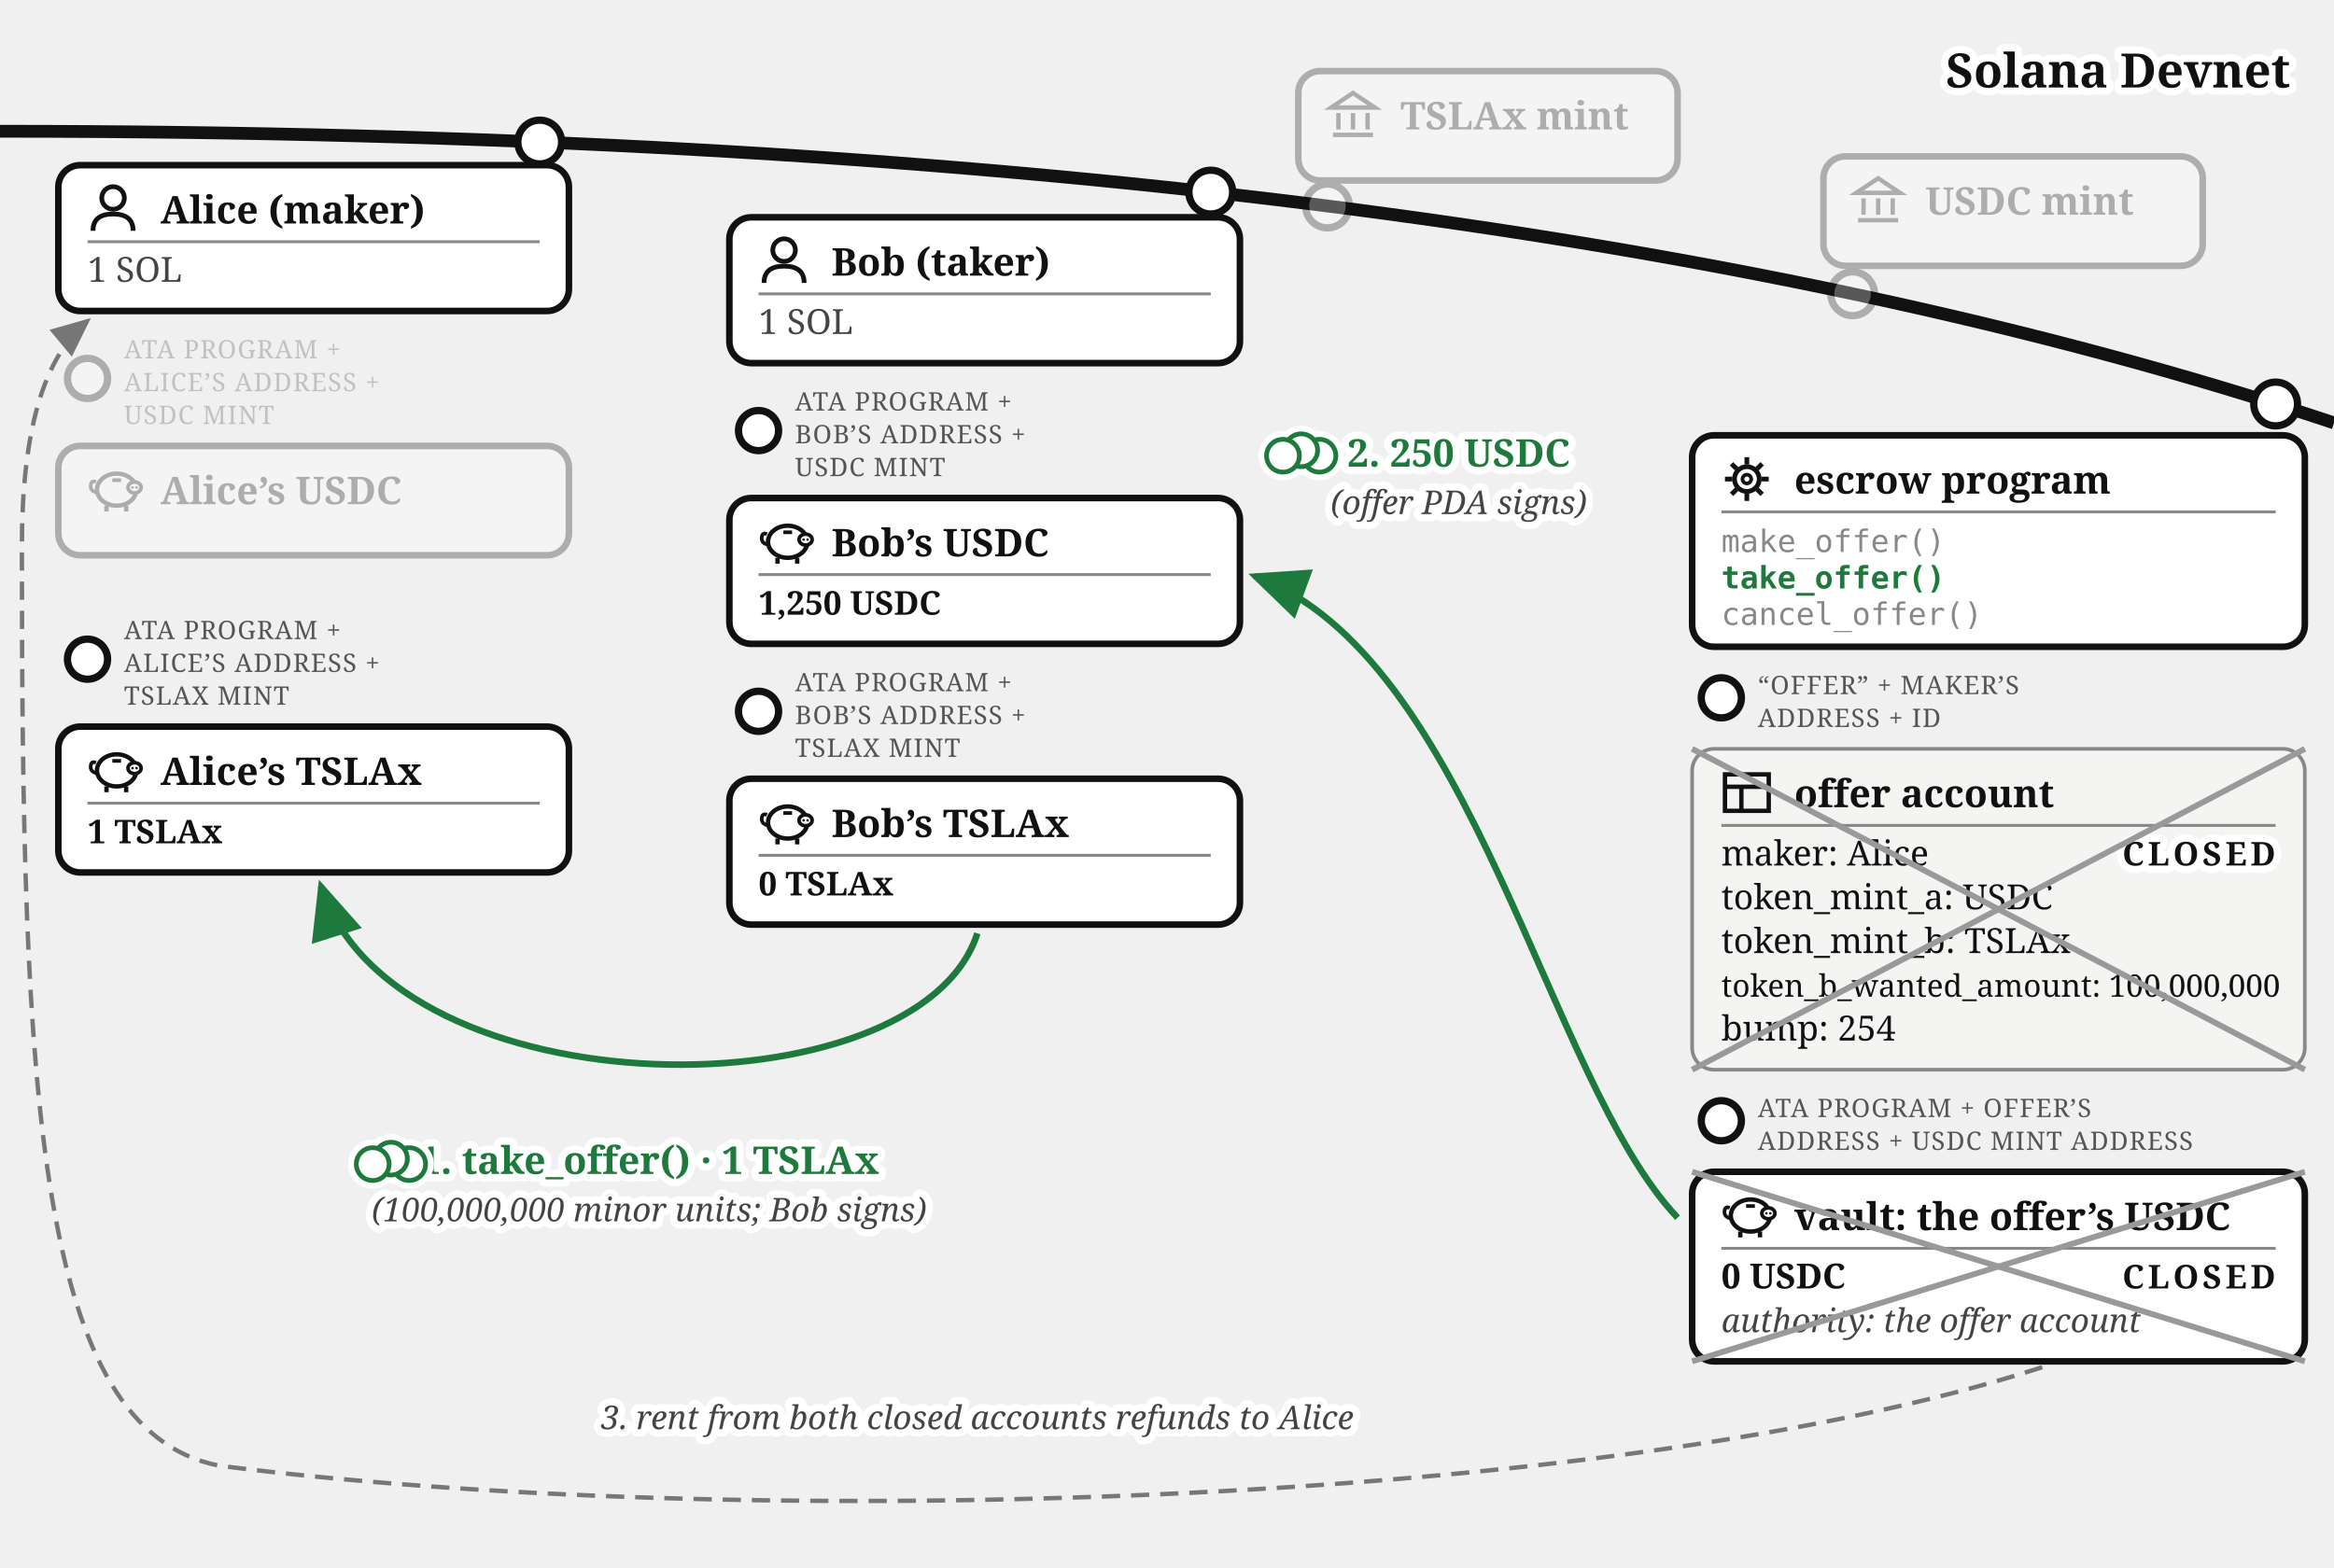
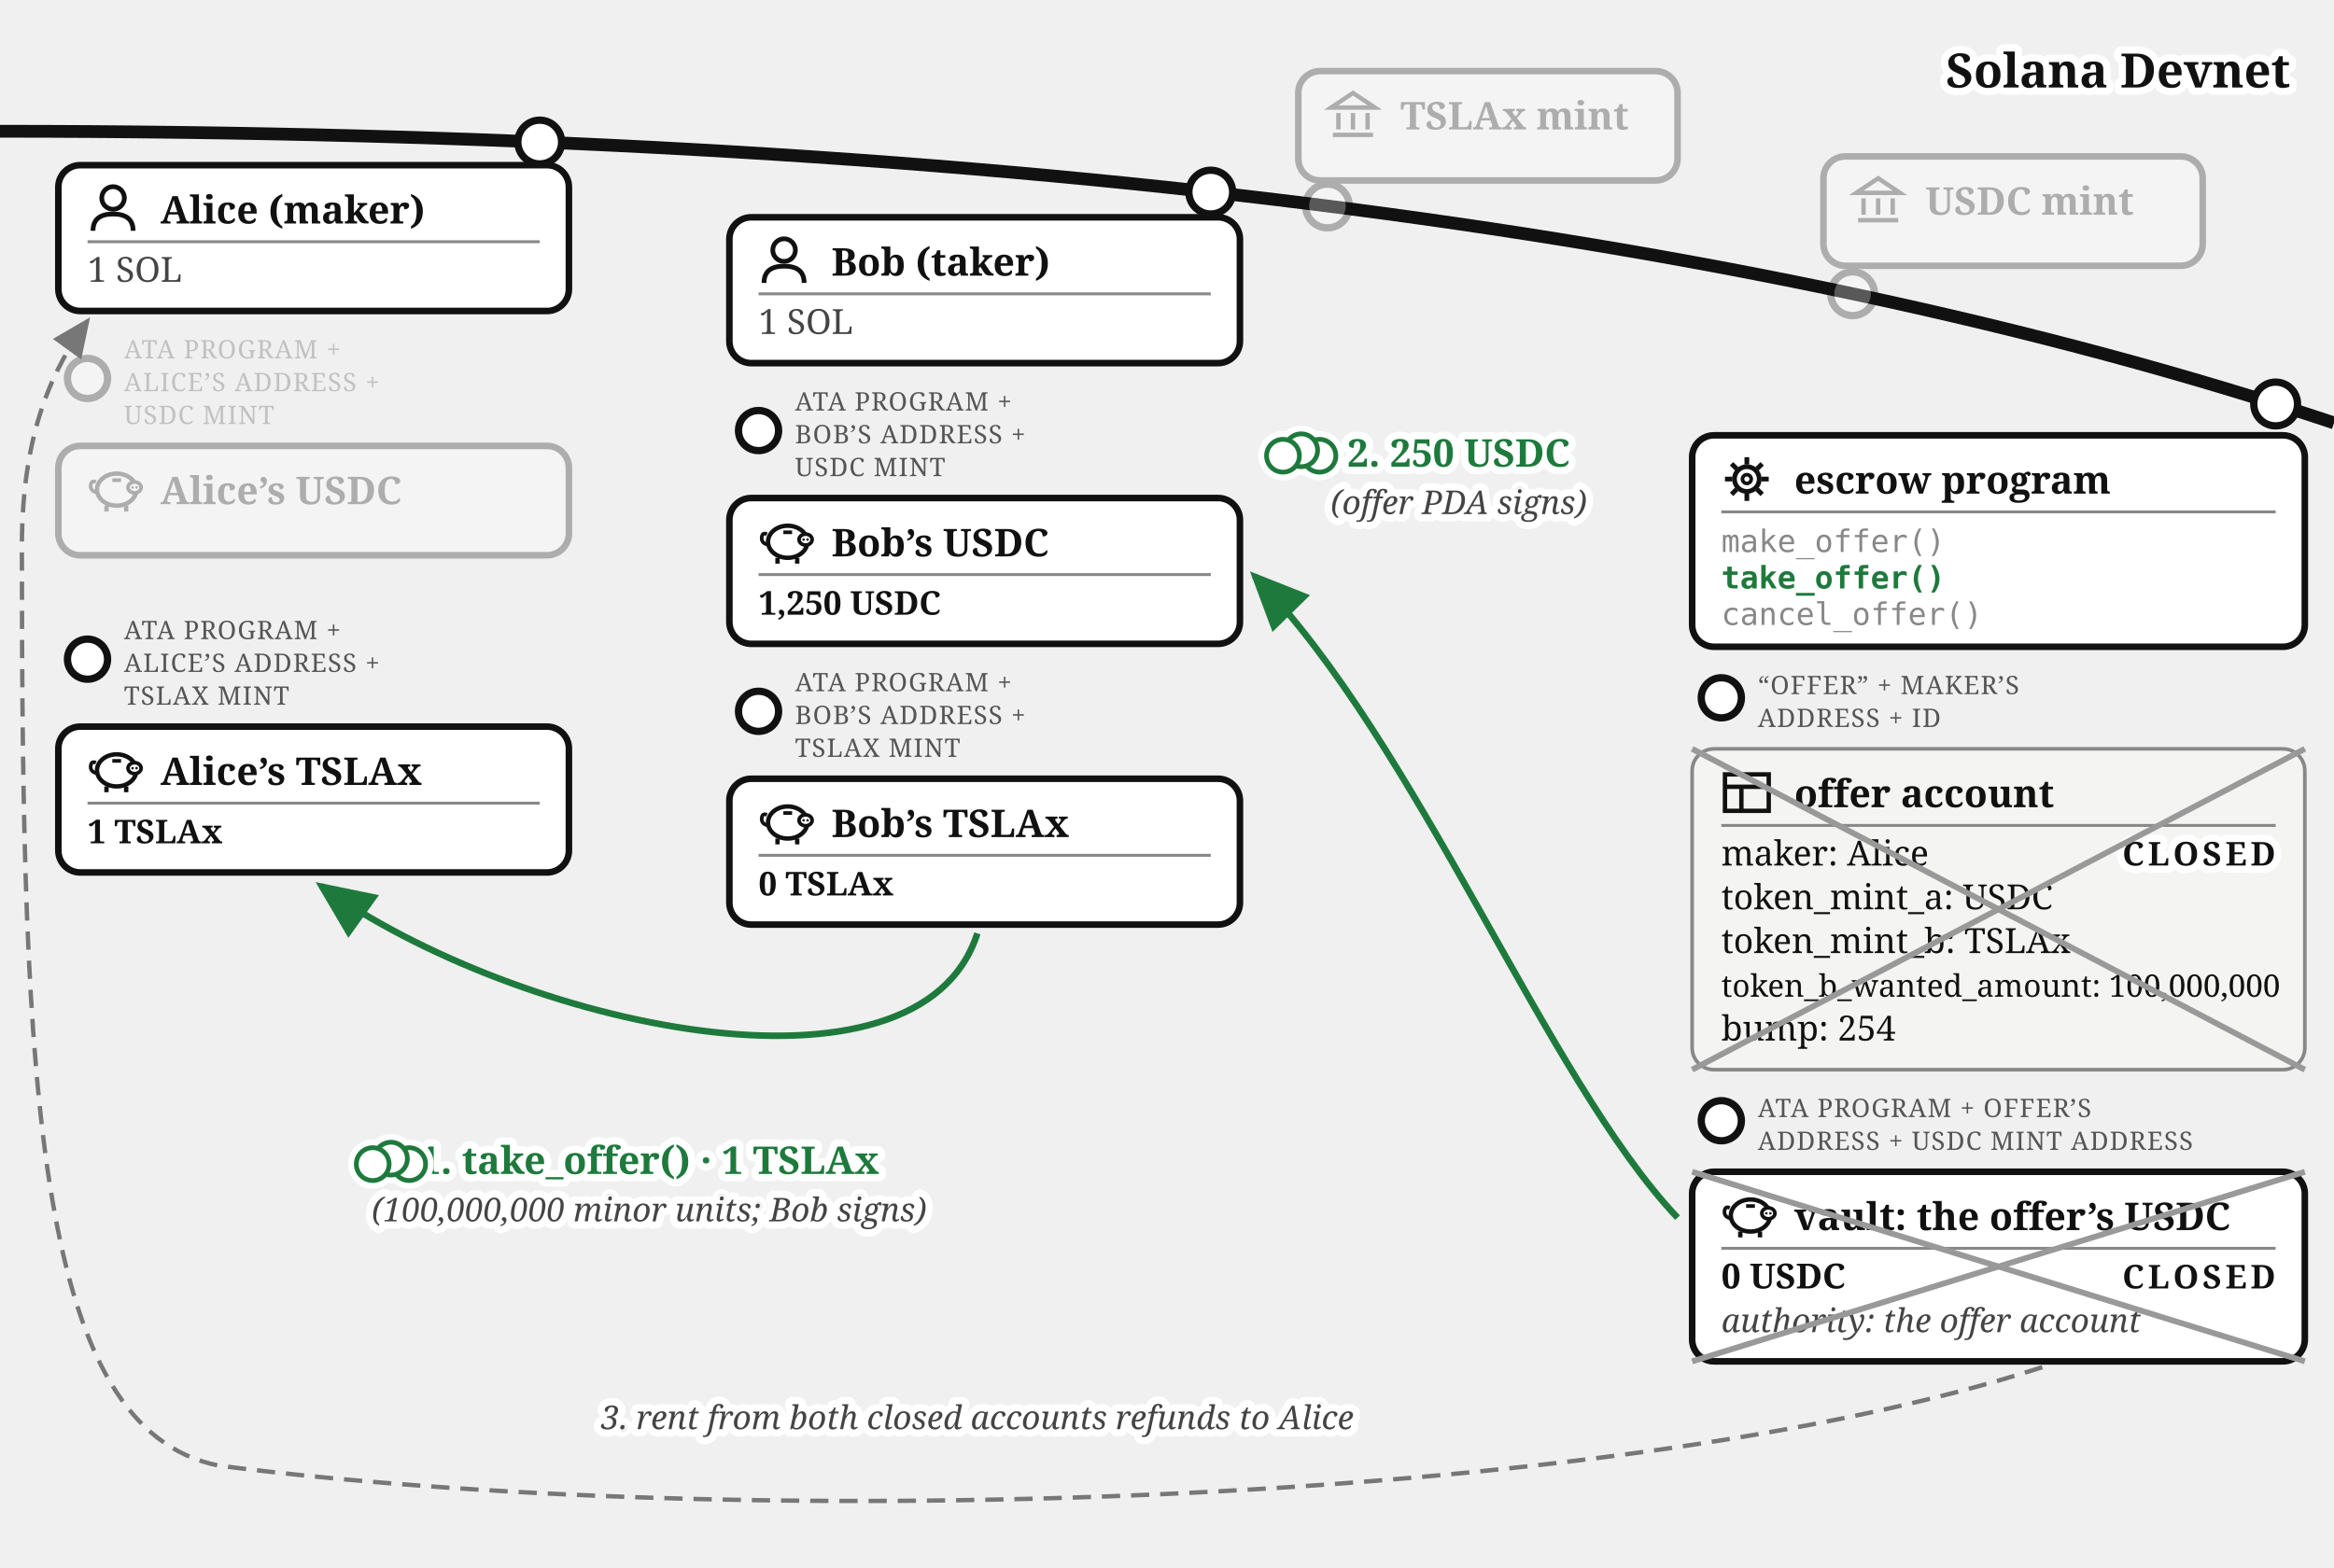
<svg xmlns="http://www.w3.org/2000/svg" viewBox="0 0 640 430" font-family="Georgia, serif" fill="#111">
  <defs>
    <marker id="escrow-take-arr" markerWidth="9" markerHeight="8" refX="8" refY="4" orient="auto">
      <path d="M0,0 L9,4 L0,8 z" fill="#1e7a3c" />
    </marker>
    <marker id="escrow-take-arrg" markerWidth="9" markerHeight="8" refX="8" refY="4" orient="auto">
      <path d="M0,0 L9,4 L0,8 z" fill="#777" />
    </marker>
  </defs>
  <path d="M 0,36 Q 400,36 640,116" fill="none" stroke="#111" stroke-width="3.5" />
  <text stroke="#fff" stroke-width="4" paint-order="stroke" stroke-linejoin="round" x="628" y="24" font-size="13" font-weight="bold" text-anchor="end">Solana Devnet</text>
  <g opacity="0.3">
    <circle cx="364" cy="56.5" r="6" fill="#fff" stroke="#111" stroke-width="2" />
    <rect x="356" y="19.5" width="104" height="30" rx="6" fill="#fff" stroke="#111" stroke-width="1.8" />
    <g transform="translate(364,24.5)" stroke="#111" stroke-width="1.2" fill="none">
      <path d="M 1,5 L 7,1 L 13,5 Z" />
      <line x1="3" y1="6.5" x2="3" y2="11" />
      <line x1="7" y1="6.5" x2="7" y2="11" />
      <line x1="11" y1="6.5" x2="11" y2="11" />
      <line x1="1.5" y1="12.5" x2="12.5" y2="12.5" />
    </g>
    <text x="384" y="35.5" font-size="10.5" font-weight="bold">TSLAx mint</text>
  </g>
  <g opacity="0.3">
    <circle cx="508" cy="80.57" r="6" fill="#fff" stroke="#111" stroke-width="2" />
    <rect x="500" y="42.9" width="104" height="30" rx="6" fill="#fff" stroke="#111" stroke-width="1.8" />
    <g transform="translate(508,47.9)" stroke="#111" stroke-width="1.2" fill="none">
      <path d="M 1,5 L 7,1 L 13,5 Z" />
      <line x1="3" y1="6.5" x2="3" y2="11" />
      <line x1="7" y1="6.5" x2="7" y2="11" />
      <line x1="11" y1="6.5" x2="11" y2="11" />
      <line x1="1.5" y1="12.5" x2="12.5" y2="12.5" />
    </g>
    <text x="528" y="58.9" font-size="10.5" font-weight="bold">USDC mint</text>
  </g>
  <g>
    <circle cx="148" cy="38.96" r="6" fill="#fff" stroke="#111" stroke-width="2" />
    <rect x="16" y="45.3" width="140" height="40" rx="6" fill="#fff" stroke="#111" stroke-width="1.8" />
    <g transform="translate(24,50.3)">
      <circle cx="7" cy="4" r="3.1" fill="none" stroke="#111" stroke-width="1.3" />
      <path d="M 1.5,13 Q 1.5,8.4 7,8.4 Q 12.5,8.4 12.5,13" fill="none" stroke="#111" stroke-width="1.3" />
    </g>
    <text x="44" y="61.3" font-size="10.5" font-weight="bold">Alice (maker)</text>
    <line x1="24" y1="66.3" x2="148" y2="66.3" stroke="#888" stroke-width="0.8" />
    <text x="24" y="77.3" font-size="9.5" fill="#444">1 SOL</text>
  </g>
  <g opacity="0.3">
    <circle cx="24" cy="103.8" r="5.5" fill="#fff" stroke="#111" stroke-width="2" />
    <text x="34" y="98.3" font-size="7" letter-spacing="0.3" fill="#555">ATA PROGRAM +</text>
    <text x="34" y="107.3" font-size="7" letter-spacing="0.3" fill="#555">ALICE’S ADDRESS +</text>
    <text x="34" y="116.3" font-size="7" letter-spacing="0.3" fill="#555">USDC MINT</text>
    <rect x="16" y="122.3" width="140" height="30" rx="6" fill="#fff" stroke="#111" stroke-width="1.8" />
    <g transform="translate(24,127.3)">
      <path d="M 2.6,7.8 Q 0.6,7.4 0.9,5.6 Q 1.1,4.4 2.3,4.9" fill="none" stroke="#111" stroke-width="1" />
      <ellipse cx="8" cy="7" rx="5.4" ry="4.4" fill="none" stroke="#111" stroke-width="1.2" />
      <ellipse cx="12.9" cy="6.4" rx="1.8" ry="1.5" fill="#fff" stroke="#111" stroke-width="1" />
      <circle cx="12.35" cy="6.4" r="0.35" fill="#111" />
      <circle cx="13.45" cy="6.4" r="0.35" fill="#111" />
      <line x1="5.2" y1="11.4" x2="5.2" y2="13" stroke="#111" stroke-width="1.2" />
      <line x1="10.6" y1="11.4" x2="10.6" y2="13" stroke="#111" stroke-width="1.2" />
      <line x1="6.8" y1="4.4" x2="9.2" y2="4.4" stroke="#111" stroke-width="1" />
    </g>
    <text x="44" y="138.3" font-size="10.5" font-weight="bold">Alice’s USDC</text>
  </g>
  <g>
    <circle cx="24" cy="180.8" r="5.5" fill="#fff" stroke="#111" stroke-width="2" />
    <text x="34" y="175.3" font-size="7" letter-spacing="0.3" fill="#555">ATA PROGRAM +</text>
    <text x="34" y="184.3" font-size="7" letter-spacing="0.3" fill="#555">ALICE’S ADDRESS +</text>
    <text x="34" y="193.3" font-size="7" letter-spacing="0.3" fill="#555">TSLAX MINT</text>
    <rect x="16" y="199.3" width="140" height="40" rx="6" fill="#fff" stroke="#111" stroke-width="1.8" />
    <g transform="translate(24,204.3)">
      <path d="M 2.6,7.8 Q 0.6,7.4 0.9,5.6 Q 1.1,4.4 2.3,4.9" fill="none" stroke="#111" stroke-width="1" />
      <ellipse cx="8" cy="7" rx="5.4" ry="4.4" fill="none" stroke="#111" stroke-width="1.2" />
      <ellipse cx="12.9" cy="6.4" rx="1.8" ry="1.5" fill="#fff" stroke="#111" stroke-width="1" />
      <circle cx="12.35" cy="6.4" r="0.35" fill="#111" />
      <circle cx="13.45" cy="6.4" r="0.35" fill="#111" />
      <line x1="5.2" y1="11.4" x2="5.2" y2="13" stroke="#111" stroke-width="1.2" />
      <line x1="10.6" y1="11.4" x2="10.6" y2="13" stroke="#111" stroke-width="1.2" />
      <line x1="6.8" y1="4.4" x2="9.2" y2="4.4" stroke="#111" stroke-width="1" />
    </g>
    <text x="44" y="215.3" font-size="10.5" font-weight="bold">Alice’s TSLAx</text>
    <line x1="24" y1="220.3" x2="148" y2="220.3" stroke="#888" stroke-width="0.8" />
    <text x="24" y="231.3" font-size="9" font-weight="bold">1 TSLAx</text>
  </g>
  <g>
    <circle cx="332" cy="52.69" r="6" fill="#fff" stroke="#111" stroke-width="2" />
    <rect x="200" y="59.6" width="140" height="40" rx="6" fill="#fff" stroke="#111" stroke-width="1.8" />
    <g transform="translate(208,64.6)">
      <circle cx="7" cy="4" r="3.1" fill="none" stroke="#111" stroke-width="1.3" />
      <path d="M 1.5,13 Q 1.5,8.4 7,8.4 Q 12.5,8.4 12.5,13" fill="none" stroke="#111" stroke-width="1.3" />
    </g>
    <text x="228" y="75.6" font-size="10.5" font-weight="bold">Bob (taker)</text>
    <line x1="208" y1="80.6" x2="332" y2="80.6" stroke="#888" stroke-width="0.8" />
    <text x="208" y="91.6" font-size="9.5" fill="#444">1 SOL</text>
  </g>
  <g>
    <circle cx="208" cy="118.1" r="5.5" fill="#fff" stroke="#111" stroke-width="2" />
    <text x="218" y="112.6" font-size="7" letter-spacing="0.3" fill="#555">ATA PROGRAM +</text>
    <text x="218" y="121.6" font-size="7" letter-spacing="0.3" fill="#555">BOB’S ADDRESS +</text>
    <text x="218" y="130.6" font-size="7" letter-spacing="0.3" fill="#555">USDC MINT</text>
    <rect x="200" y="136.6" width="140" height="40" rx="6" fill="#fff" stroke="#111" stroke-width="1.8" />
    <g transform="translate(208,141.6)">
      <path d="M 2.6,7.8 Q 0.6,7.4 0.9,5.6 Q 1.1,4.4 2.3,4.9" fill="none" stroke="#111" stroke-width="1" />
      <ellipse cx="8" cy="7" rx="5.4" ry="4.4" fill="none" stroke="#111" stroke-width="1.2" />
      <ellipse cx="12.9" cy="6.4" rx="1.8" ry="1.5" fill="#fff" stroke="#111" stroke-width="1" />
      <circle cx="12.35" cy="6.4" r="0.35" fill="#111" />
      <circle cx="13.45" cy="6.4" r="0.35" fill="#111" />
      <line x1="5.2" y1="11.4" x2="5.2" y2="13" stroke="#111" stroke-width="1.2" />
      <line x1="10.6" y1="11.4" x2="10.6" y2="13" stroke="#111" stroke-width="1.2" />
      <line x1="6.8" y1="4.4" x2="9.2" y2="4.4" stroke="#111" stroke-width="1" />
    </g>
    <text x="228" y="152.6" font-size="10.5" font-weight="bold">Bob’s USDC</text>
    <line x1="208" y1="157.6" x2="332" y2="157.6" stroke="#888" stroke-width="0.8" />
    <text x="208" y="168.6" font-size="9" font-weight="bold">1,250 USDC</text>
  </g>
  <g>
    <circle cx="208" cy="195.1" r="5.5" fill="#fff" stroke="#111" stroke-width="2" />
    <text x="218" y="189.6" font-size="7" letter-spacing="0.3" fill="#555">ATA PROGRAM +</text>
    <text x="218" y="198.6" font-size="7" letter-spacing="0.3" fill="#555">BOB’S ADDRESS +</text>
    <text x="218" y="207.6" font-size="7" letter-spacing="0.3" fill="#555">TSLAX MINT</text>
    <rect x="200" y="213.6" width="140" height="40" rx="6" fill="#fff" stroke="#111" stroke-width="1.8" />
    <g transform="translate(208,218.6)">
      <path d="M 2.6,7.8 Q 0.6,7.4 0.9,5.6 Q 1.1,4.4 2.3,4.9" fill="none" stroke="#111" stroke-width="1" />
      <ellipse cx="8" cy="7" rx="5.4" ry="4.4" fill="none" stroke="#111" stroke-width="1.2" />
      <ellipse cx="12.9" cy="6.4" rx="1.8" ry="1.5" fill="#fff" stroke="#111" stroke-width="1" />
      <circle cx="12.35" cy="6.4" r="0.35" fill="#111" />
      <circle cx="13.45" cy="6.4" r="0.35" fill="#111" />
      <line x1="5.2" y1="11.4" x2="5.2" y2="13" stroke="#111" stroke-width="1.2" />
      <line x1="10.6" y1="11.4" x2="10.6" y2="13" stroke="#111" stroke-width="1.2" />
      <line x1="6.8" y1="4.4" x2="9.2" y2="4.4" stroke="#111" stroke-width="1" />
    </g>
    <text x="228" y="229.6" font-size="10.5" font-weight="bold">Bob’s TSLAx</text>
    <line x1="208" y1="234.6" x2="332" y2="234.6" stroke="#888" stroke-width="0.8" />
    <text x="208" y="245.6" font-size="9" font-weight="bold">0 TSLAx</text>
  </g>
  <g>
    <circle cx="624" cy="110.81" r="6" fill="#fff" stroke="#111" stroke-width="2" />
    <rect x="464" y="119.4" width="168" height="58" rx="6" fill="#fff" stroke="#111" stroke-width="1.8" />
    <g transform="translate(472,124.4)">
      <circle cx="7" cy="7" r="3.4" fill="none" stroke="#111" stroke-width="1.3" />
      <circle cx="7" cy="7" r="1.2" fill="none" stroke="#111" stroke-width="1" />
      <g stroke="#111" stroke-width="1.3">
        <line x1="7" y1="1" x2="7" y2="3" />
        <line x1="7" y1="11" x2="7" y2="13" />
        <line x1="1" y1="7" x2="3" y2="7" />
        <line x1="11" y1="7" x2="13" y2="7" />
        <line x1="2.8" y1="2.8" x2="4.2" y2="4.2" />
        <line x1="9.8" y1="9.8" x2="11.2" y2="11.2" />
        <line x1="11.2" y1="2.8" x2="9.8" y2="4.2" />
        <line x1="2.8" y1="11.2" x2="4.2" y2="9.8" />
      </g>
    </g>
    <text x="492" y="135.4" font-size="10.5" font-weight="bold">escrow program</text>
    <line x1="472" y1="140.4" x2="624" y2="140.4" stroke="#888" stroke-width="0.8" />
    <text x="472" y="151.4" font-size="8.5" font-family="Menlo, monospace" fill="#888">make_offer()</text>
    <text x="472" y="161.4" font-size="8.5" font-family="Menlo, monospace" font-weight="bold" fill="#1e7a3c">take_offer()</text>
    <text x="472" y="171.4" font-size="8.5" font-family="Menlo, monospace" fill="#888">cancel_offer()</text>
  </g>
  <g>
    <circle cx="472" cy="191.4" r="5.5" fill="#fff" stroke="#111" stroke-width="2" />
    <text x="482" y="190.4" font-size="7" letter-spacing="0.3" fill="#555">“OFFER” + MAKER’S</text>
    <text x="482" y="199.4" font-size="7" letter-spacing="0.3" fill="#555">ADDRESS + ID</text>
    <rect x="464" y="205.4" width="168" height="88" rx="6" fill="#f4f4f2" stroke="#888" />
    <g transform="translate(472,210.4)" stroke="#111" stroke-width="1.2" fill="none">
      <rect x="1" y="2" width="12" height="10" />
      <line x1="1" y1="5.4" x2="13" y2="5.4" />
      <line x1="5.5" y1="5.4" x2="5.5" y2="12" />
    </g>
    <text x="492" y="221.4" font-size="10.5" font-weight="bold">offer account</text>
    <line x1="472" y1="226.4" x2="624" y2="226.4" stroke="#888" stroke-width="0.8" />
    <text x="472" y="237.4" font-size="9.5">maker: Alice</text>
    <text x="472" y="249.4" font-size="9.5">token_mint_a: USDC</text>
    <text x="472" y="261.4" font-size="9.5">token_mint_b: TSLAx</text>
    <text x="472" y="273.4" font-size="8.5">token_b_wanted_amount: 100,000,000</text>
    <text x="472" y="285.4" font-size="9.5">bump: 254</text>
    <text stroke="#fff" stroke-width="4" paint-order="stroke" stroke-linejoin="round" x="624" y="237.4" font-size="9" font-weight="bold" letter-spacing="1" fill="#111" text-anchor="end">CLOSED</text>
    <line x1="464" y1="205.4" x2="632" y2="293.4" stroke="#999" stroke-width="1.6" />
    <line x1="632" y1="205.4" x2="464" y2="293.4" stroke="#999" stroke-width="1.6" />
  </g>
  <g>
    <circle cx="472" cy="307.4" r="5.5" fill="#fff" stroke="#111" stroke-width="2" />
    <text x="482" y="306.4" font-size="7" letter-spacing="0.3" fill="#555">ATA PROGRAM + OFFER’S</text>
    <text x="482" y="315.4" font-size="7" letter-spacing="0.3" fill="#555">ADDRESS + USDC MINT ADDRESS</text>
    <rect x="464" y="321.4" width="168" height="52" rx="6" fill="#fff" stroke="#111" stroke-width="1.8" />
    <g transform="translate(472,326.4)">
      <path d="M 2.6,7.8 Q 0.6,7.4 0.9,5.6 Q 1.1,4.4 2.3,4.9" fill="none" stroke="#111" stroke-width="1" />
      <ellipse cx="8" cy="7" rx="5.4" ry="4.4" fill="none" stroke="#111" stroke-width="1.2" />
      <ellipse cx="12.9" cy="6.4" rx="1.8" ry="1.5" fill="#fff" stroke="#111" stroke-width="1" />
      <circle cx="12.35" cy="6.4" r="0.35" fill="#111" />
      <circle cx="13.45" cy="6.4" r="0.35" fill="#111" />
      <line x1="5.2" y1="11.4" x2="5.2" y2="13" stroke="#111" stroke-width="1.2" />
      <line x1="10.6" y1="11.4" x2="10.6" y2="13" stroke="#111" stroke-width="1.2" />
      <line x1="6.8" y1="4.4" x2="9.2" y2="4.4" stroke="#111" stroke-width="1" />
    </g>
    <text x="492" y="337.4" font-size="10.5" font-weight="bold">vault: the offer’s USDC</text>
    <line x1="472" y1="342.4" x2="624" y2="342.4" stroke="#888" stroke-width="0.8" />
    <text x="472" y="353.4" font-size="9.5" font-weight="bold">0 USDC</text>
    <text x="472" y="365.4" font-size="9" font-style="italic" fill="#444">authority: the offer account</text>
    <text stroke="#fff" stroke-width="4" paint-order="stroke" stroke-linejoin="round" x="624" y="353.4" font-size="9" font-weight="bold" letter-spacing="1" fill="#111" text-anchor="end">CLOSED</text>
    <line x1="464" y1="321.4" x2="632" y2="373.4" stroke="#999" stroke-width="1.6" />
    <line x1="632" y1="321.4" x2="464" y2="373.4" stroke="#999" stroke-width="1.6" />
  </g>
-   <path d="M 268,256 C 252,306 108,306 88,243" fill="none" stroke="#1e7a3c" stroke-width="1.8" marker-end="url(#escrow-take-arr)" />
+   <path d="M 268,256 C 252,306 141.753,281.466 88,243" fill="none" stroke="#1e7a3c" stroke-width="1.8" marker-end="url(#escrow-take-arr)" />
  <text stroke="#fff" stroke-width="4" paint-order="stroke" stroke-linejoin="round" x="178" y="322" font-size="10.5" font-weight="bold" fill="#1e7a3c" text-anchor="middle">1. take_offer() · 1 TSLAx</text>
  <text stroke="#fff" stroke-width="4" paint-order="stroke" stroke-linejoin="round" x="178" y="335" font-size="9" font-style="italic" fill="#444" text-anchor="middle">(100,000,000 minor units; Bob signs)</text>
-   <path d="M 460,334 C 424,296 404,180 344,158" fill="none" stroke="#1e7a3c" stroke-width="1.8" marker-end="url(#escrow-take-arr)" />
+   <path d="M 460,334 C 424,296 388.712,203.66 344,158" fill="none" stroke="#1e7a3c" stroke-width="1.8" marker-end="url(#escrow-take-arr)" />
  <text stroke="#fff" stroke-width="4" paint-order="stroke" stroke-linejoin="round" x="400" y="128" font-size="10.5" font-weight="bold" fill="#1e7a3c" text-anchor="middle">2. 250 USDC</text>
  <text stroke="#fff" stroke-width="4" paint-order="stroke" stroke-linejoin="round" x="400" y="141" font-size="9" font-style="italic" fill="#444" text-anchor="middle">(offer PDA signs)</text>
-   <path d="M 560,375 C 440,414 200,420 60,402 C 10,392 6,300 6,150 C 6,118 12,98 24,88" fill="none" stroke="#777" stroke-width="1.2" stroke-dasharray="5 3" marker-end="url(#escrow-take-arrg)" />
+   <path d="M 560,375 C 440,414 200,420 60,402 C 10,392 6,300 6,150 C 6,118 14.841,100.653 24,88" fill="none" stroke="#777" stroke-width="1.2" stroke-dasharray="5 3" marker-end="url(#escrow-take-arrg)" />
  <text stroke="#fff" stroke-width="4" paint-order="stroke" stroke-linejoin="round" x="268" y="392" font-size="9" font-style="italic" fill="#444" text-anchor="middle">3. rent from both closed accounts refunds to Alice</text>
  <g class="coin" transform="translate(107.2,317.8)" fill="#fff">
    <g stroke="#fff" stroke-width="4.5">
      <circle cx="5" cy="1.5" r="4.5" />
      <circle cx="0" cy="0" r="4.5" />
      <circle cx="-5" cy="1.5" r="4.5" />
    </g>
    <g stroke="#1e7a3c" stroke-width="1.3">
      <circle cx="5" cy="1.5" r="4.5" />
      <circle cx="0" cy="0" r="4.5" />
      <circle cx="-5" cy="1.5" r="4.5" />
    </g>
  </g>
  <g class="coin" transform="translate(356.8,123.5)" fill="#fff">
    <g stroke="#fff" stroke-width="4.5">
      <circle cx="5" cy="1.5" r="4.5" />
      <circle cx="0" cy="0" r="4.5" />
      <circle cx="-5" cy="1.5" r="4.5" />
    </g>
    <g stroke="#1e7a3c" stroke-width="1.3">
      <circle cx="5" cy="1.5" r="4.5" />
      <circle cx="0" cy="0" r="4.5" />
      <circle cx="-5" cy="1.5" r="4.5" />
    </g>
  </g>
</svg>
